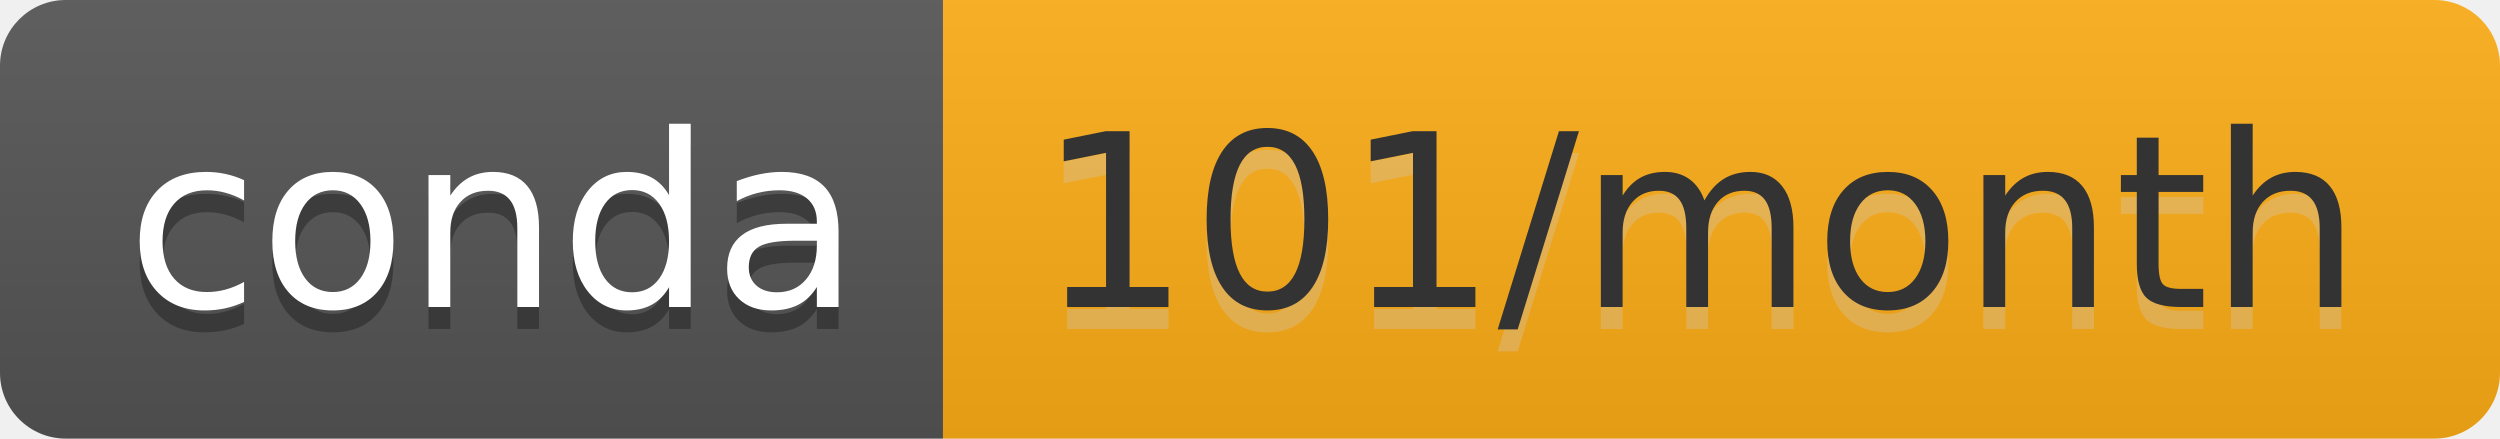
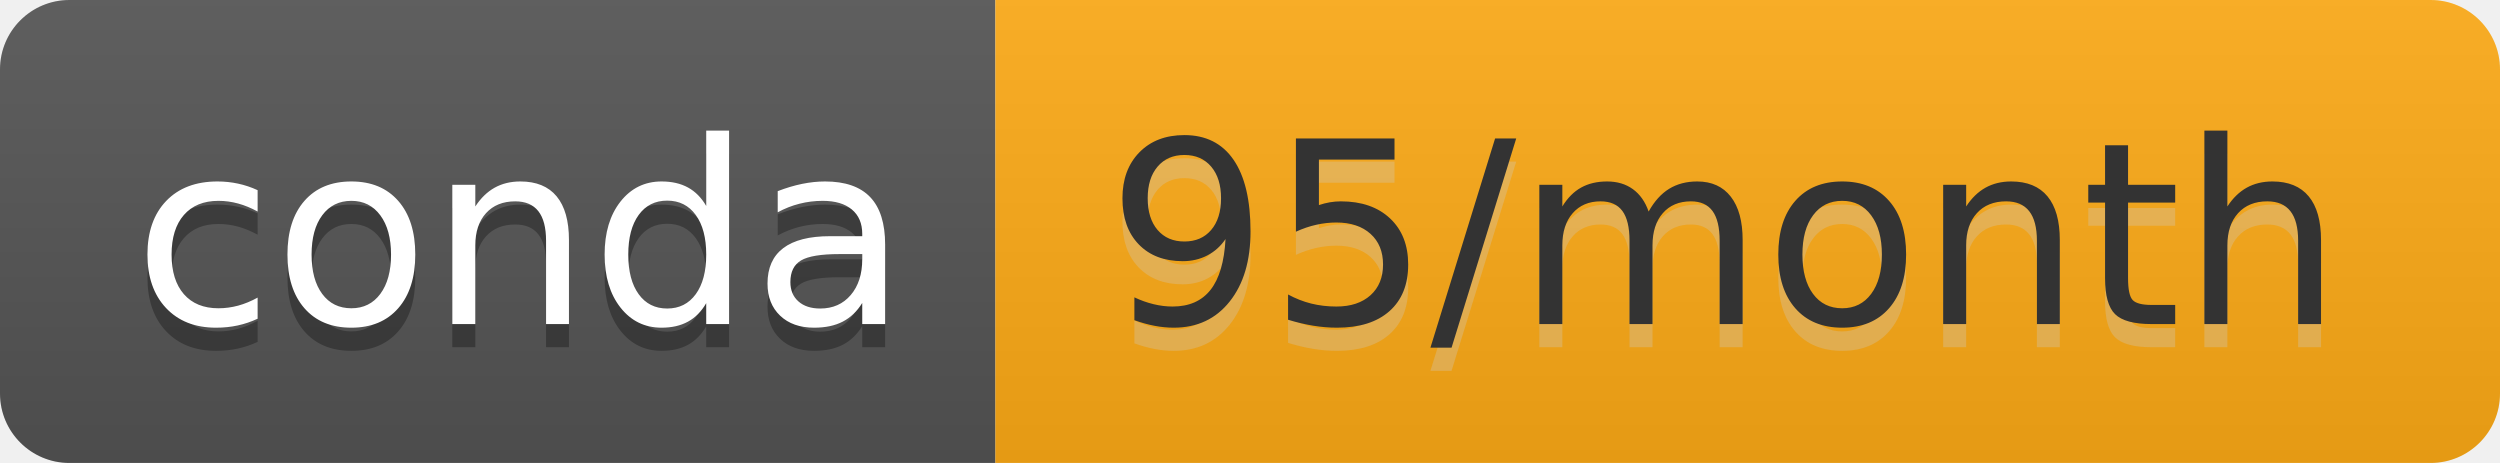
- <svg xmlns="http://www.w3.org/2000/svg" width="114" height="20" role="img" aria-label="conda: 101/month">
+ <svg xmlns="http://www.w3.org/2000/svg" width="108" height="20" role="img" aria-label="conda: 95/month">
  <linearGradient id="s" x2="0" y2="100%">
    <stop offset="0" stop-color="#bbb" stop-opacity=".1" />
    <stop offset="1" stop-opacity=".1" />
  </linearGradient>
  <clipPath id="r">
-     <rect width="114" height="20" rx="3" fill="#fff" />
+     <rect width="108" height="20" rx="3" fill="#fff" />
  </clipPath>
  <g clip-path="url(#r)">
    <rect width="43" height="20" fill="#555" />
-     <rect x="43" width="71" height="20" fill="#ffae17" />
-     <rect width="114" height="20" fill="url(#s)" />
+     <rect x="43" width="65" height="20" fill="#ffac16" />
+     <rect width="108" height="20" fill="url(#s)" />
  </g>
  <g fill="#fff" text-anchor="middle" font-family="Verdana,Geneva,DejaVu Sans,sans-serif" text-rendering="geometricPrecision" font-size="110">
    <text aria-hidden="true" x="225" y="150" fill="#010101" fill-opacity=".3" transform="scale(.1)" textLength="330">conda</text>
    <text x="225" y="140" transform="scale(.1)" fill="#fff" textLength="330">conda</text>
-     <text aria-hidden="true" x="775" y="150" fill="#ccc" fill-opacity=".3" transform="scale(.1)" textLength="610">101/month</text>
-     <text x="775" y="140" transform="scale(.1)" fill="#333" textLength="610">101/month</text>
+     <text aria-hidden="true" x="745" y="150" fill="#ccc" fill-opacity=".3" transform="scale(.1)" textLength="550">95/month</text>
+     <text x="745" y="140" transform="scale(.1)" fill="#333" textLength="550">95/month</text>
  </g>
</svg>
